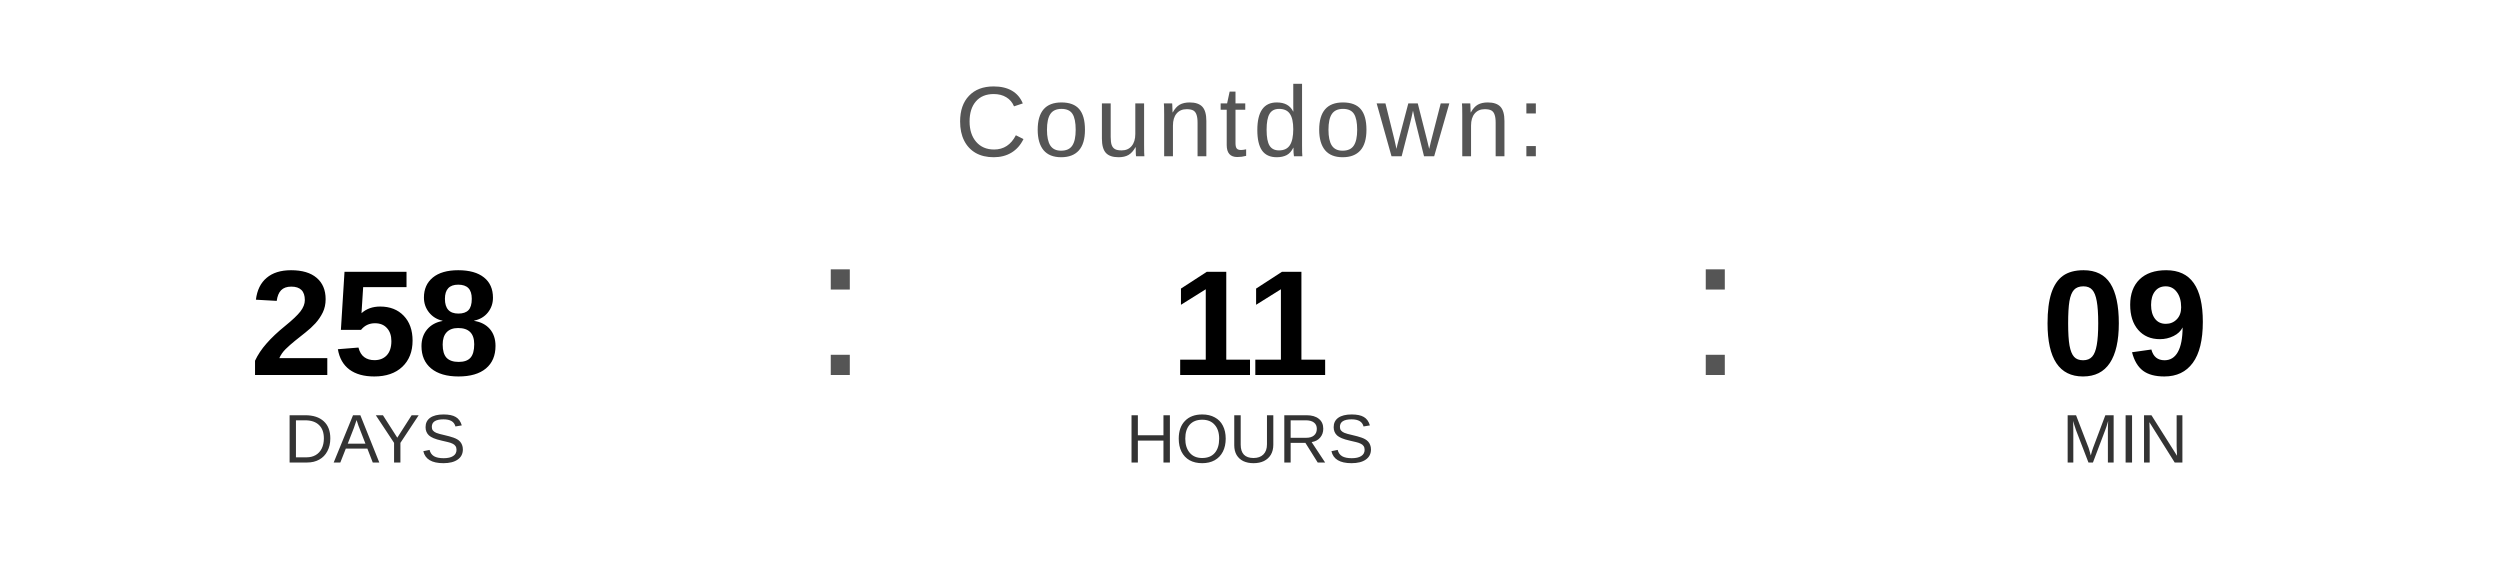
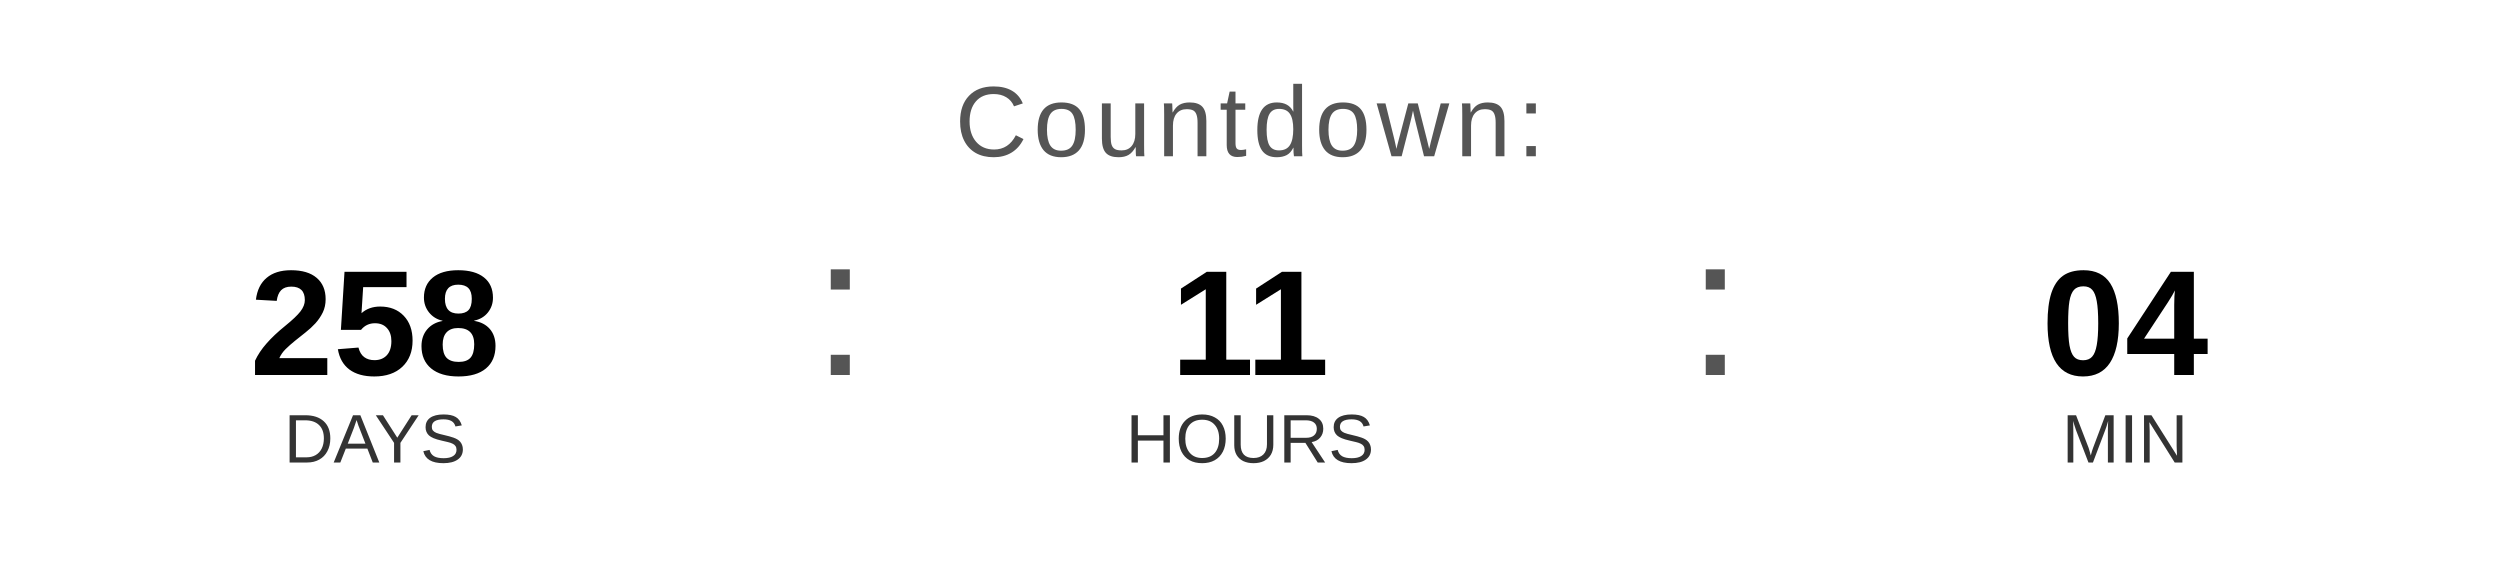
<svg xmlns="http://www.w3.org/2000/svg" width="400" height="90" viewBox="0 0 400 90">
  <text x="200" y="25" font-family="Arial, Helvetica, sans-serif" font-size="16" fill="#555555" text-anchor="middle" letter-spacing="1">
    Countdown:
  </text>
  <text x="60" y="60" font-family="Arial, Helvetica, sans-serif" font-size="24" font-weight="bold" fill="#000000" text-anchor="middle">258</text>
  <text x="60" y="74" font-family="Arial, Helvetica, sans-serif" font-size="11" fill="#333333" text-anchor="middle">DAYS</text>
  <text x="130" y="60" font-family="Arial, sans-serif" font-size="32" fill="#555555">:</text>
  <text x="200" y="60" font-family="Arial, Helvetica, sans-serif" font-size="24" font-weight="bold" fill="#000000" text-anchor="middle">11</text>
  <text x="200" y="74" font-family="Arial, Helvetica, sans-serif" font-size="11" fill="#333333" text-anchor="middle">HOURS</text>
  <text x="270" y="60" font-family="Arial, sans-serif" font-size="32" fill="#555555">:</text>
-   <text x="340" y="60" font-family="Arial, Helvetica, sans-serif" font-size="24" font-weight="bold" fill="#000000" text-anchor="middle">09</text>
+   <text x="340" y="60" font-family="Arial, Helvetica, sans-serif" font-size="24" font-weight="bold" fill="#000000" text-anchor="middle">04</text>
  <text x="340" y="74" font-family="Arial, Helvetica, sans-serif" font-size="11" fill="#333333" text-anchor="middle">MIN</text>
</svg>
